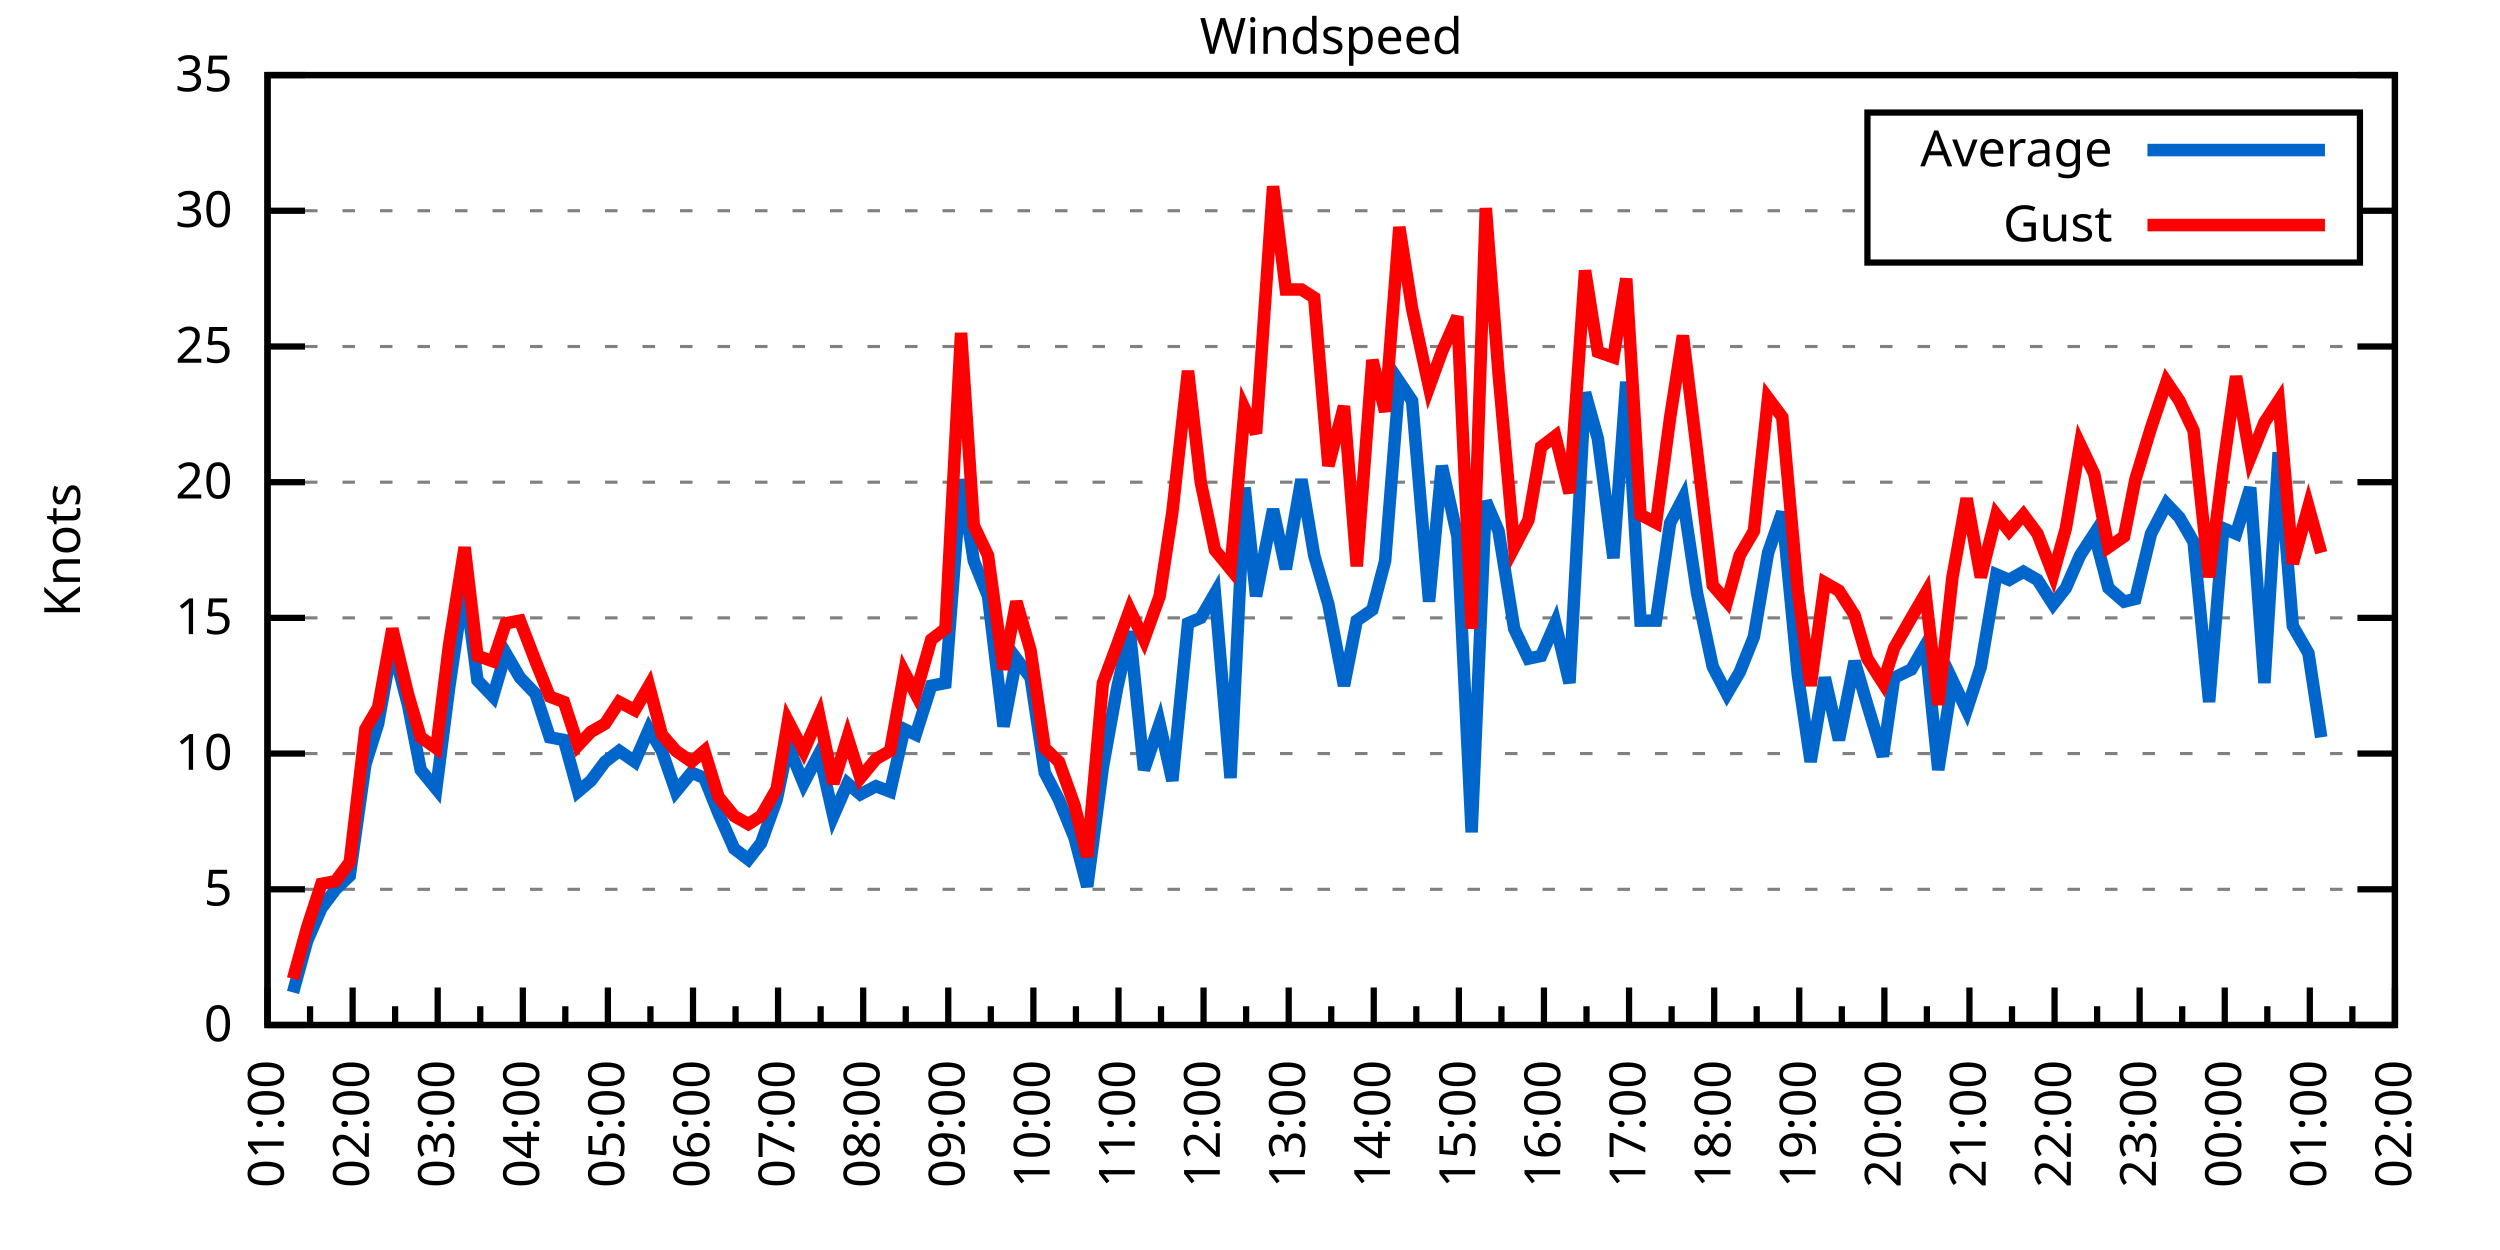
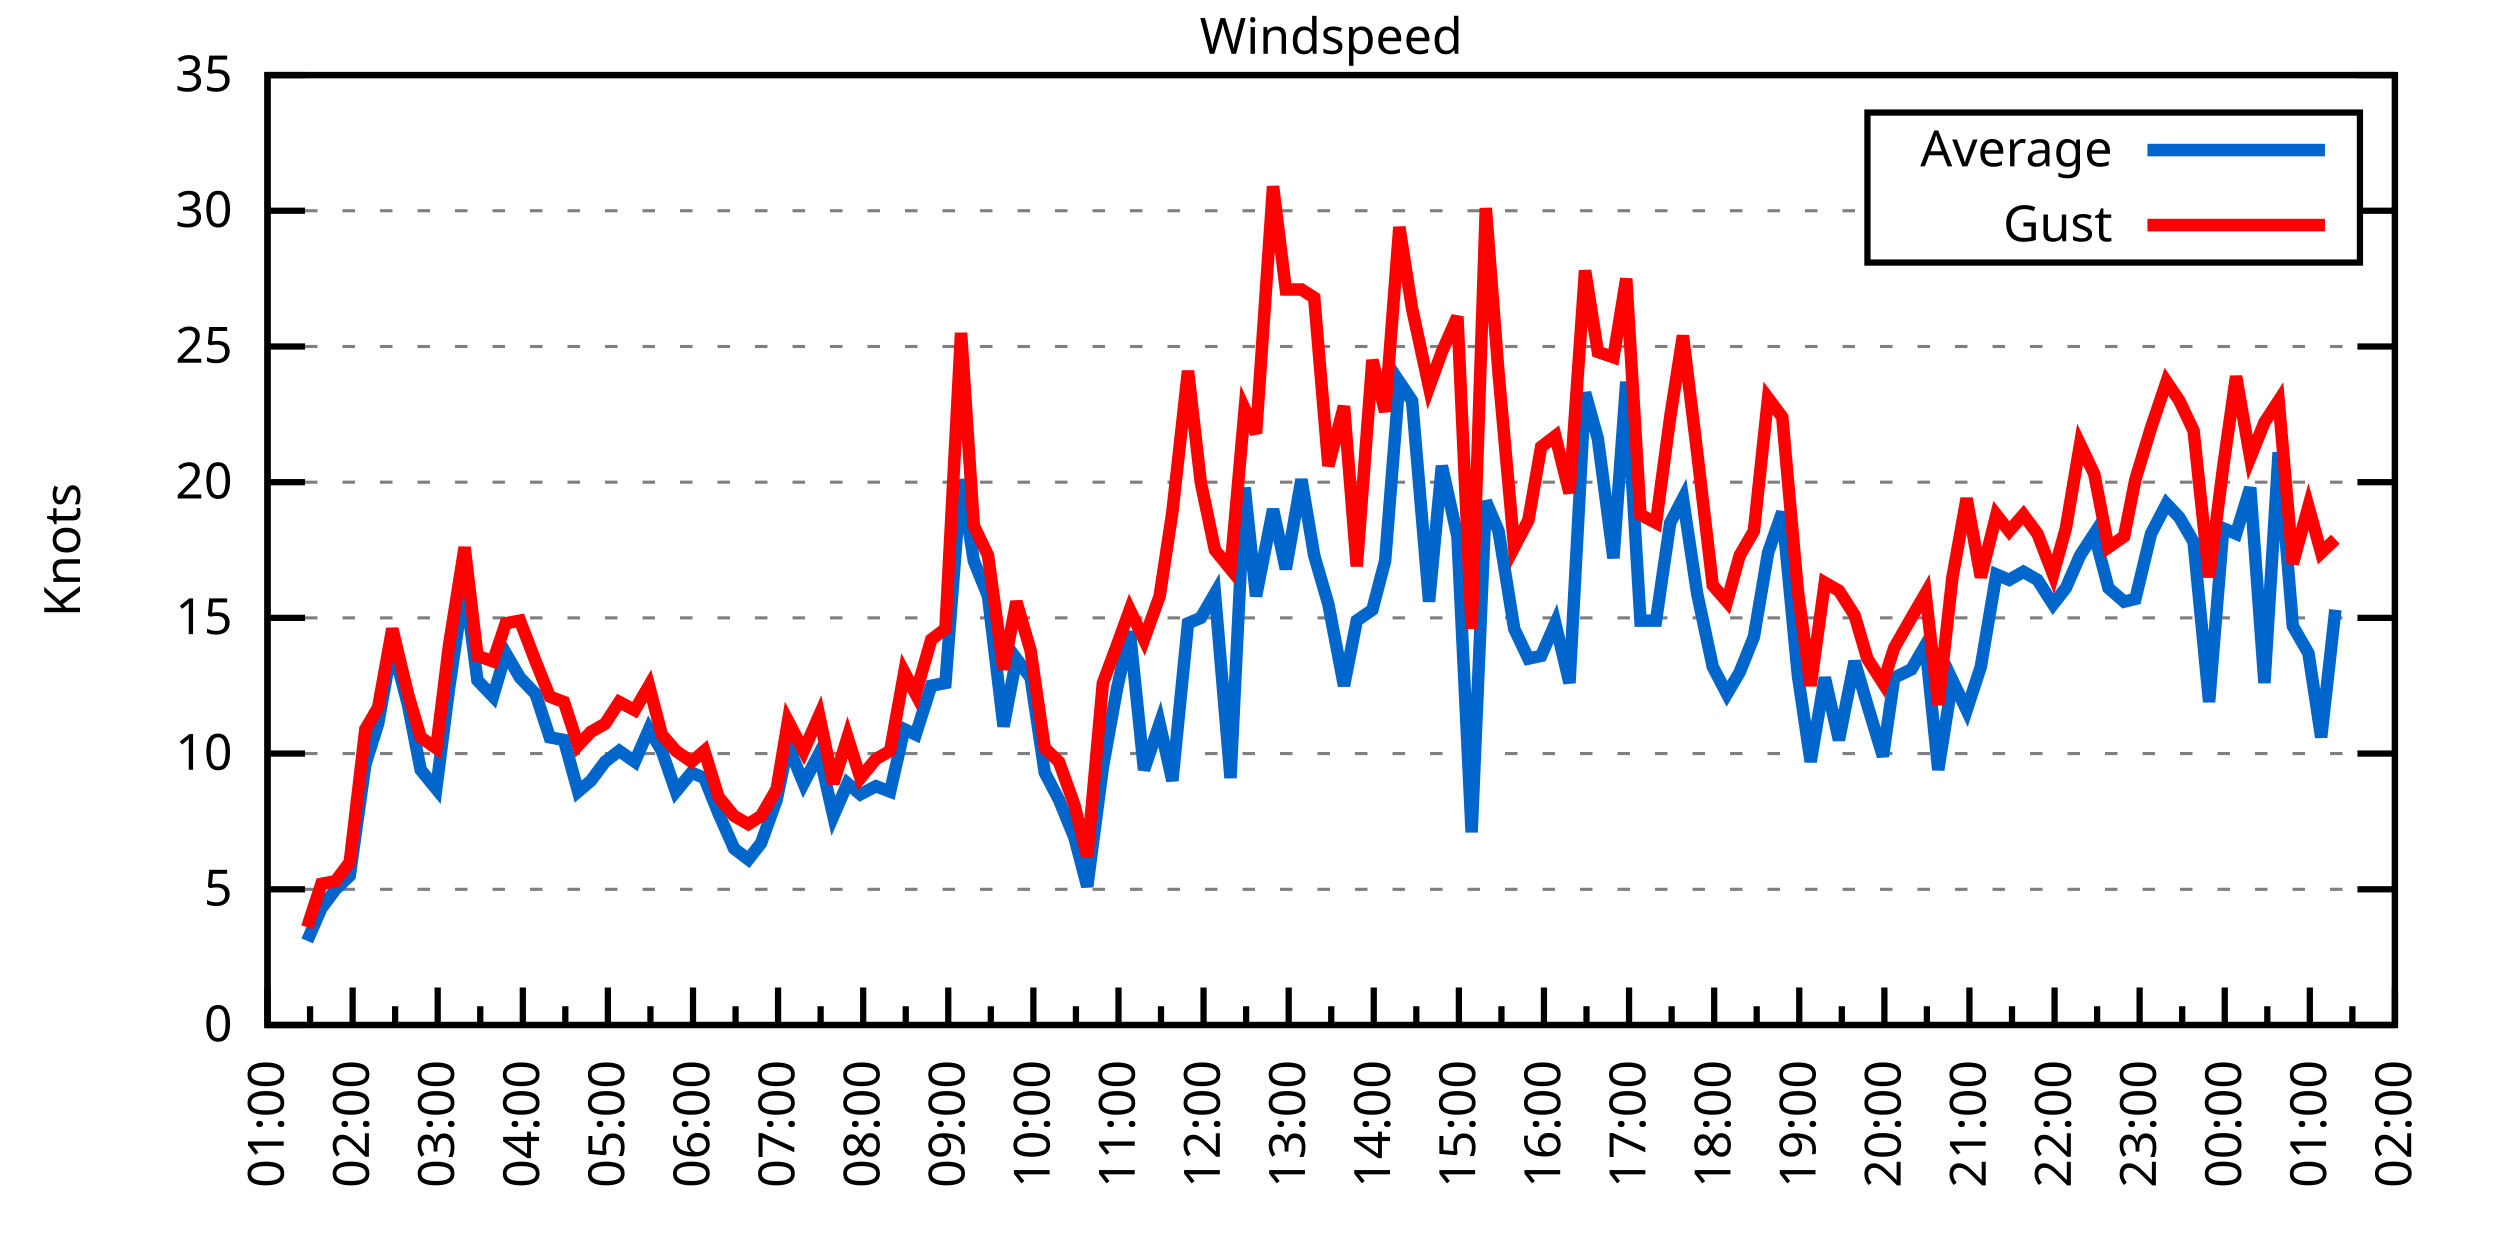
<svg xmlns="http://www.w3.org/2000/svg" xmlns:xlink="http://www.w3.org/1999/xlink" width="400" height="200" viewBox="0 0 400 200">
  <g id="gnuplot_canvas">
    <rect x="0" y="0" width="400" height="200" fill="none" />
    <defs>
      <circle id="gpDot" r="0.5" stroke-width="0.5" stroke="currentColor" />
      <path id="gpPt0" stroke-width="0.333" stroke="currentColor" d="M-1,0 h2 M0,-1 v2" />
      <path id="gpPt1" stroke-width="0.333" stroke="currentColor" d="M-1,-1 L1,1 M1,-1 L-1,1" />
      <path id="gpPt2" stroke-width="0.333" stroke="currentColor" d="M-1,0 L1,0 M0,-1 L0,1 M-1,-1 L1,1 M-1,1 L1,-1" />
      <rect id="gpPt3" stroke-width="0.333" stroke="currentColor" x="-1" y="-1" width="2" height="2" />
      <rect id="gpPt4" stroke-width="0.333" stroke="currentColor" fill="currentColor" x="-1" y="-1" width="2" height="2" />
      <circle id="gpPt5" stroke-width="0.333" stroke="currentColor" cx="0" cy="0" r="1" />
      <use xlink:href="#gpPt5" id="gpPt6" fill="currentColor" stroke="none" />
      <path id="gpPt7" stroke-width="0.333" stroke="currentColor" d="M0,-1.33 L-1.33,0.67 L1.33,0.67 z" />
      <use xlink:href="#gpPt7" id="gpPt8" fill="currentColor" stroke="none" />
      <use xlink:href="#gpPt7" id="gpPt9" stroke="currentColor" transform="rotate(180)" />
      <use xlink:href="#gpPt9" id="gpPt10" fill="currentColor" stroke="none" />
      <use xlink:href="#gpPt3" id="gpPt11" stroke="currentColor" transform="rotate(45)" />
      <use xlink:href="#gpPt11" id="gpPt12" fill="currentColor" stroke="none" />
      <path id="gpPt13" stroke-width="0.333" stroke="currentColor" d="M0,1.330 L1.265,0.411 L0.782,-1.067 L-0.782,-1.076 L-1.265,0.411 z" />
      <use xlink:href="#gpPt13" id="gpPt14" fill="currentColor" stroke="none" />
      <filter id="textbox" filterUnits="objectBoundingBox" x="0" y="0" height="1" width="1">
        <feFlood flood-color="white" flood-opacity="1" result="bgnd" />
        <feComposite in="SourceGraphic" in2="bgnd" operator="atop" />
      </filter>
      <filter id="greybox" filterUnits="objectBoundingBox" x="0" y="0" height="1" width="1">
        <feFlood flood-color="lightgrey" flood-opacity="1" result="grey" />
        <feComposite in="SourceGraphic" in2="grey" operator="atop" />
      </filter>
    </defs>
    <g fill="none" color="white" stroke="currentColor" stroke-width="1.00" stroke-linecap="butt" stroke-linejoin="miter">
</g>
    <g fill="none" color="black" stroke="currentColor" stroke-width="1.00" stroke-linecap="butt" stroke-linejoin="miter">
      <g stroke="none" shape-rendering="crispEdges">
        <polygon fill="rgb(255, 255, 255)" points="42.80,164.00 383.18,164.00 383.18,12.02 42.80,12.02 " />
      </g>
    </g>
    <g fill="none" color="black" stroke="currentColor" stroke-width="1.00" stroke-linecap="butt" stroke-linejoin="miter">
</g>
    <g fill="none" color="black" stroke="black" stroke-width="0.50" stroke-linecap="butt" stroke-linejoin="miter">
</g>
    <g fill="none" color="gray" stroke="currentColor" stroke-width="0.50" stroke-linecap="butt" stroke-linejoin="miter">
      <path stroke="gray" stroke-dasharray="2,4" class="gridline" d="M42.80,164.00 L383.19,164.00  " />
    </g>
    <g fill="none" color="gray" stroke="gray" stroke-width="1.00" stroke-linecap="butt" stroke-linejoin="miter">
</g>
    <g fill="none" color="black" stroke="currentColor" stroke-width="1.00" stroke-linecap="butt" stroke-linejoin="miter">
      <path stroke="black" d="M42.80,164.00 L48.80,164.00 M383.19,164.00 L377.19,164.00  " />
      <g transform="translate(37.20,166.60)" stroke="none" fill="black" font-family="Sans" font-size="8.00" text-anchor="end">
        <text>
          <tspan font-family="Sans"> 0</tspan>
        </text>
      </g>
    </g>
    <g fill="none" color="black" stroke="currentColor" stroke-width="1.00" stroke-linecap="butt" stroke-linejoin="miter">
</g>
    <g fill="none" color="black" stroke="black" stroke-width="0.50" stroke-linecap="butt" stroke-linejoin="miter">
</g>
    <g fill="none" color="gray" stroke="currentColor" stroke-width="0.50" stroke-linecap="butt" stroke-linejoin="miter">
      <path stroke="gray" stroke-dasharray="2,4" class="gridline" d="M42.80,142.29 L383.19,142.29  " />
    </g>
    <g fill="none" color="gray" stroke="gray" stroke-width="1.00" stroke-linecap="butt" stroke-linejoin="miter">
</g>
    <g fill="none" color="black" stroke="currentColor" stroke-width="1.00" stroke-linecap="butt" stroke-linejoin="miter">
      <path stroke="black" d="M42.80,142.29 L48.80,142.29 M383.19,142.29 L377.19,142.29  " />
      <g transform="translate(37.20,144.89)" stroke="none" fill="black" font-family="Sans" font-size="8.00" text-anchor="end">
        <text>
          <tspan font-family="Sans"> 5</tspan>
        </text>
      </g>
    </g>
    <g fill="none" color="black" stroke="currentColor" stroke-width="1.00" stroke-linecap="butt" stroke-linejoin="miter">
</g>
    <g fill="none" color="black" stroke="black" stroke-width="0.50" stroke-linecap="butt" stroke-linejoin="miter">
</g>
    <g fill="none" color="gray" stroke="currentColor" stroke-width="0.50" stroke-linecap="butt" stroke-linejoin="miter">
      <path stroke="gray" stroke-dasharray="2,4" class="gridline" d="M42.80,120.57 L383.19,120.57  " />
    </g>
    <g fill="none" color="gray" stroke="gray" stroke-width="1.00" stroke-linecap="butt" stroke-linejoin="miter">
</g>
    <g fill="none" color="black" stroke="currentColor" stroke-width="1.00" stroke-linecap="butt" stroke-linejoin="miter">
      <path stroke="black" d="M42.80,120.57 L48.80,120.57 M383.19,120.57 L377.19,120.57  " />
      <g transform="translate(37.20,123.17)" stroke="none" fill="black" font-family="Sans" font-size="8.00" text-anchor="end">
        <text>
          <tspan font-family="Sans"> 10</tspan>
        </text>
      </g>
    </g>
    <g fill="none" color="black" stroke="currentColor" stroke-width="1.00" stroke-linecap="butt" stroke-linejoin="miter">
</g>
    <g fill="none" color="black" stroke="black" stroke-width="0.50" stroke-linecap="butt" stroke-linejoin="miter">
</g>
    <g fill="none" color="gray" stroke="currentColor" stroke-width="0.50" stroke-linecap="butt" stroke-linejoin="miter">
      <path stroke="gray" stroke-dasharray="2,4" class="gridline" d="M42.80,98.86 L383.19,98.86  " />
    </g>
    <g fill="none" color="gray" stroke="gray" stroke-width="1.00" stroke-linecap="butt" stroke-linejoin="miter">
</g>
    <g fill="none" color="black" stroke="currentColor" stroke-width="1.00" stroke-linecap="butt" stroke-linejoin="miter">
      <path stroke="black" d="M42.80,98.86 L48.80,98.86 M383.19,98.86 L377.19,98.86  " />
      <g transform="translate(37.20,101.46)" stroke="none" fill="black" font-family="Sans" font-size="8.00" text-anchor="end">
        <text>
          <tspan font-family="Sans"> 15</tspan>
        </text>
      </g>
    </g>
    <g fill="none" color="black" stroke="currentColor" stroke-width="1.00" stroke-linecap="butt" stroke-linejoin="miter">
</g>
    <g fill="none" color="black" stroke="black" stroke-width="0.50" stroke-linecap="butt" stroke-linejoin="miter">
</g>
    <g fill="none" color="gray" stroke="currentColor" stroke-width="0.50" stroke-linecap="butt" stroke-linejoin="miter">
      <path stroke="gray" stroke-dasharray="2,4" class="gridline" d="M42.80,77.15 L383.19,77.15  " />
    </g>
    <g fill="none" color="gray" stroke="gray" stroke-width="1.00" stroke-linecap="butt" stroke-linejoin="miter">
</g>
    <g fill="none" color="black" stroke="currentColor" stroke-width="1.00" stroke-linecap="butt" stroke-linejoin="miter">
      <path stroke="black" d="M42.80,77.15 L48.80,77.15 M383.19,77.15 L377.19,77.15  " />
      <g transform="translate(37.20,79.75)" stroke="none" fill="black" font-family="Sans" font-size="8.00" text-anchor="end">
        <text>
          <tspan font-family="Sans"> 20</tspan>
        </text>
      </g>
    </g>
    <g fill="none" color="black" stroke="currentColor" stroke-width="1.00" stroke-linecap="butt" stroke-linejoin="miter">
</g>
    <g fill="none" color="black" stroke="black" stroke-width="0.50" stroke-linecap="butt" stroke-linejoin="miter">
</g>
    <g fill="none" color="gray" stroke="currentColor" stroke-width="0.50" stroke-linecap="butt" stroke-linejoin="miter">
      <path stroke="gray" stroke-dasharray="2,4" class="gridline" d="M42.80,55.44 L383.19,55.44  " />
    </g>
    <g fill="none" color="gray" stroke="gray" stroke-width="1.00" stroke-linecap="butt" stroke-linejoin="miter">
</g>
    <g fill="none" color="black" stroke="currentColor" stroke-width="1.00" stroke-linecap="butt" stroke-linejoin="miter">
      <path stroke="black" d="M42.80,55.44 L48.80,55.44 M383.19,55.44 L377.19,55.44  " />
      <g transform="translate(37.20,58.04)" stroke="none" fill="black" font-family="Sans" font-size="8.00" text-anchor="end">
        <text>
          <tspan font-family="Sans"> 25</tspan>
        </text>
      </g>
    </g>
    <g fill="none" color="black" stroke="currentColor" stroke-width="1.00" stroke-linecap="butt" stroke-linejoin="miter">
</g>
    <g fill="none" color="black" stroke="black" stroke-width="0.50" stroke-linecap="butt" stroke-linejoin="miter">
</g>
    <g fill="none" color="gray" stroke="currentColor" stroke-width="0.50" stroke-linecap="butt" stroke-linejoin="miter">
      <path stroke="gray" stroke-dasharray="2,4" class="gridline" d="M42.80,33.72 L298.79,33.72 M377.59,33.72 L383.19,33.72  " />
    </g>
    <g fill="none" color="gray" stroke="gray" stroke-width="1.00" stroke-linecap="butt" stroke-linejoin="miter">
</g>
    <g fill="none" color="black" stroke="currentColor" stroke-width="1.00" stroke-linecap="butt" stroke-linejoin="miter">
      <path stroke="black" d="M42.80,33.72 L48.80,33.72 M383.19,33.72 L377.19,33.72  " />
      <g transform="translate(37.20,36.32)" stroke="none" fill="black" font-family="Sans" font-size="8.00" text-anchor="end">
        <text>
          <tspan font-family="Sans"> 30</tspan>
        </text>
      </g>
    </g>
    <g fill="none" color="black" stroke="currentColor" stroke-width="1.00" stroke-linecap="butt" stroke-linejoin="miter">
</g>
    <g fill="none" color="black" stroke="black" stroke-width="0.50" stroke-linecap="butt" stroke-linejoin="miter">
</g>
    <g fill="none" color="gray" stroke="currentColor" stroke-width="0.50" stroke-linecap="butt" stroke-linejoin="miter">
      <path stroke="gray" stroke-dasharray="2,4" class="gridline" d="M42.80,12.01 L383.19,12.01  " />
    </g>
    <g fill="none" color="gray" stroke="gray" stroke-width="1.00" stroke-linecap="butt" stroke-linejoin="miter">
</g>
    <g fill="none" color="black" stroke="currentColor" stroke-width="1.00" stroke-linecap="butt" stroke-linejoin="miter">
      <path stroke="black" d="M42.80,12.01 L48.80,12.01 M383.19,12.01 L377.19,12.01  " />
      <g transform="translate(37.20,14.61)" stroke="none" fill="black" font-family="Sans" font-size="8.00" text-anchor="end">
        <text>
          <tspan font-family="Sans"> 35</tspan>
        </text>
      </g>
    </g>
    <g fill="none" color="black" stroke="currentColor" stroke-width="1.00" stroke-linecap="butt" stroke-linejoin="miter">
      <path stroke="black" d="M42.80,164.00 L42.80,158.00  " />
      <g transform="translate(45.40,169.60) rotate(270)" stroke="none" fill="black" font-family="Sans" font-size="8.00" text-anchor="end">
        <text>
          <tspan font-family="Sans">01:00</tspan>
        </text>
      </g>
    </g>
    <g fill="none" color="black" stroke="currentColor" stroke-width="1.00" stroke-linecap="butt" stroke-linejoin="miter">
      <path stroke="black" d="M49.61,164.00 L49.61,161.00 M56.42,164.00 L56.42,158.00  " />
      <g transform="translate(59.02,169.60) rotate(270)" stroke="none" fill="black" font-family="Sans" font-size="8.00" text-anchor="end">
        <text>
          <tspan font-family="Sans">02:00</tspan>
        </text>
      </g>
    </g>
    <g fill="none" color="black" stroke="currentColor" stroke-width="1.00" stroke-linecap="butt" stroke-linejoin="miter">
      <path stroke="black" d="M63.22,164.00 L63.22,161.00 M70.03,164.00 L70.03,158.00  " />
      <g transform="translate(72.63,169.60) rotate(270)" stroke="none" fill="black" font-family="Sans" font-size="8.00" text-anchor="end">
        <text>
          <tspan font-family="Sans">03:00</tspan>
        </text>
      </g>
    </g>
    <g fill="none" color="black" stroke="currentColor" stroke-width="1.00" stroke-linecap="butt" stroke-linejoin="miter">
      <path stroke="black" d="M76.84,164.00 L76.84,161.00 M83.65,164.00 L83.65,158.00  " />
      <g transform="translate(86.25,169.60) rotate(270)" stroke="none" fill="black" font-family="Sans" font-size="8.00" text-anchor="end">
        <text>
          <tspan font-family="Sans">04:00</tspan>
        </text>
      </g>
    </g>
    <g fill="none" color="black" stroke="currentColor" stroke-width="1.00" stroke-linecap="butt" stroke-linejoin="miter">
      <path stroke="black" d="M90.45,164.00 L90.45,161.00 M97.26,164.00 L97.26,158.00  " />
      <g transform="translate(99.86,169.60) rotate(270)" stroke="none" fill="black" font-family="Sans" font-size="8.00" text-anchor="end">
        <text>
          <tspan font-family="Sans">05:00</tspan>
        </text>
      </g>
    </g>
    <g fill="none" color="black" stroke="currentColor" stroke-width="1.00" stroke-linecap="butt" stroke-linejoin="miter">
      <path stroke="black" d="M104.07,164.00 L104.07,161.00 M110.88,164.00 L110.88,158.00  " />
      <g transform="translate(113.48,169.60) rotate(270)" stroke="none" fill="black" font-family="Sans" font-size="8.00" text-anchor="end">
        <text>
          <tspan font-family="Sans">06:00</tspan>
        </text>
      </g>
    </g>
    <g fill="none" color="black" stroke="currentColor" stroke-width="1.00" stroke-linecap="butt" stroke-linejoin="miter">
      <path stroke="black" d="M117.69,164.00 L117.69,161.00 M124.49,164.00 L124.49,158.00  " />
      <g transform="translate(127.09,169.60) rotate(270)" stroke="none" fill="black" font-family="Sans" font-size="8.00" text-anchor="end">
        <text>
          <tspan font-family="Sans">07:00</tspan>
        </text>
      </g>
    </g>
    <g fill="none" color="black" stroke="currentColor" stroke-width="1.00" stroke-linecap="butt" stroke-linejoin="miter">
      <path stroke="black" d="M131.30,164.00 L131.30,161.00 M138.11,164.00 L138.11,158.00  " />
      <g transform="translate(140.71,169.60) rotate(270)" stroke="none" fill="black" font-family="Sans" font-size="8.00" text-anchor="end">
        <text>
          <tspan font-family="Sans">08:00</tspan>
        </text>
      </g>
    </g>
    <g fill="none" color="black" stroke="currentColor" stroke-width="1.00" stroke-linecap="butt" stroke-linejoin="miter">
      <path stroke="black" d="M144.92,164.00 L144.92,161.00 M151.72,164.00 L151.72,158.00  " />
      <g transform="translate(154.32,169.60) rotate(270)" stroke="none" fill="black" font-family="Sans" font-size="8.00" text-anchor="end">
        <text>
          <tspan font-family="Sans">09:00</tspan>
        </text>
      </g>
    </g>
    <g fill="none" color="black" stroke="currentColor" stroke-width="1.00" stroke-linecap="butt" stroke-linejoin="miter">
      <path stroke="black" d="M158.53,164.00 L158.53,161.00 M165.34,164.00 L165.34,158.00  " />
      <g transform="translate(167.94,169.60) rotate(270)" stroke="none" fill="black" font-family="Sans" font-size="8.00" text-anchor="end">
        <text>
          <tspan font-family="Sans">10:00</tspan>
        </text>
      </g>
    </g>
    <g fill="none" color="black" stroke="currentColor" stroke-width="1.00" stroke-linecap="butt" stroke-linejoin="miter">
      <path stroke="black" d="M172.15,164.00 L172.15,161.00 M178.96,164.00 L178.96,158.00  " />
      <g transform="translate(181.56,169.60) rotate(270)" stroke="none" fill="black" font-family="Sans" font-size="8.00" text-anchor="end">
        <text>
          <tspan font-family="Sans">11:00</tspan>
        </text>
      </g>
    </g>
    <g fill="none" color="black" stroke="currentColor" stroke-width="1.00" stroke-linecap="butt" stroke-linejoin="miter">
      <path stroke="black" d="M185.76,164.00 L185.76,161.00 M192.57,164.00 L192.57,158.00  " />
      <g transform="translate(195.17,169.60) rotate(270)" stroke="none" fill="black" font-family="Sans" font-size="8.00" text-anchor="end">
        <text>
          <tspan font-family="Sans">12:00</tspan>
        </text>
      </g>
    </g>
    <g fill="none" color="black" stroke="currentColor" stroke-width="1.00" stroke-linecap="butt" stroke-linejoin="miter">
      <path stroke="black" d="M199.38,164.00 L199.38,161.00 M206.19,164.00 L206.19,158.00  " />
      <g transform="translate(208.79,169.60) rotate(270)" stroke="none" fill="black" font-family="Sans" font-size="8.00" text-anchor="end">
        <text>
          <tspan font-family="Sans">13:00</tspan>
        </text>
      </g>
    </g>
    <g fill="none" color="black" stroke="currentColor" stroke-width="1.00" stroke-linecap="butt" stroke-linejoin="miter">
      <path stroke="black" d="M213.00,164.00 L213.00,161.00 M219.80,164.00 L219.80,158.00  " />
      <g transform="translate(222.40,169.60) rotate(270)" stroke="none" fill="black" font-family="Sans" font-size="8.00" text-anchor="end">
        <text>
          <tspan font-family="Sans">14:00</tspan>
        </text>
      </g>
    </g>
    <g fill="none" color="black" stroke="currentColor" stroke-width="1.00" stroke-linecap="butt" stroke-linejoin="miter">
      <path stroke="black" d="M226.61,164.00 L226.61,161.00 M233.42,164.00 L233.42,158.00  " />
      <g transform="translate(236.02,169.60) rotate(270)" stroke="none" fill="black" font-family="Sans" font-size="8.00" text-anchor="end">
        <text>
          <tspan font-family="Sans">15:00</tspan>
        </text>
      </g>
    </g>
    <g fill="none" color="black" stroke="currentColor" stroke-width="1.00" stroke-linecap="butt" stroke-linejoin="miter">
      <path stroke="black" d="M240.23,164.00 L240.23,161.00 M247.03,164.00 L247.03,158.00  " />
      <g transform="translate(249.63,169.60) rotate(270)" stroke="none" fill="black" font-family="Sans" font-size="8.00" text-anchor="end">
        <text>
          <tspan font-family="Sans">16:00</tspan>
        </text>
      </g>
    </g>
    <g fill="none" color="black" stroke="currentColor" stroke-width="1.00" stroke-linecap="butt" stroke-linejoin="miter">
      <path stroke="black" d="M253.84,164.00 L253.84,161.00 M260.65,164.00 L260.65,158.00  " />
      <g transform="translate(263.25,169.60) rotate(270)" stroke="none" fill="black" font-family="Sans" font-size="8.00" text-anchor="end">
        <text>
          <tspan font-family="Sans">17:00</tspan>
        </text>
      </g>
    </g>
    <g fill="none" color="black" stroke="currentColor" stroke-width="1.00" stroke-linecap="butt" stroke-linejoin="miter">
      <path stroke="black" d="M267.46,164.00 L267.46,161.00 M274.27,164.00 L274.27,158.00  " />
      <g transform="translate(276.87,169.60) rotate(270)" stroke="none" fill="black" font-family="Sans" font-size="8.00" text-anchor="end">
        <text>
          <tspan font-family="Sans">18:00</tspan>
        </text>
      </g>
    </g>
    <g fill="none" color="black" stroke="currentColor" stroke-width="1.00" stroke-linecap="butt" stroke-linejoin="miter">
      <path stroke="black" d="M281.07,164.00 L281.07,161.00 M287.88,164.00 L287.88,158.00  " />
      <g transform="translate(290.48,169.60) rotate(270)" stroke="none" fill="black" font-family="Sans" font-size="8.00" text-anchor="end">
        <text>
          <tspan font-family="Sans">19:00</tspan>
        </text>
      </g>
    </g>
    <g fill="none" color="black" stroke="currentColor" stroke-width="1.00" stroke-linecap="butt" stroke-linejoin="miter">
      <path stroke="black" d="M294.69,164.00 L294.69,161.00 M301.50,164.00 L301.50,158.00  " />
      <g transform="translate(304.10,169.60) rotate(270)" stroke="none" fill="black" font-family="Sans" font-size="8.00" text-anchor="end">
        <text>
          <tspan font-family="Sans">20:00</tspan>
        </text>
      </g>
    </g>
    <g fill="none" color="black" stroke="currentColor" stroke-width="1.00" stroke-linecap="butt" stroke-linejoin="miter">
      <path stroke="black" d="M308.30,164.00 L308.30,161.00 M315.11,164.00 L315.11,158.00  " />
      <g transform="translate(317.71,169.60) rotate(270)" stroke="none" fill="black" font-family="Sans" font-size="8.00" text-anchor="end">
        <text>
          <tspan font-family="Sans">21:00</tspan>
        </text>
      </g>
    </g>
    <g fill="none" color="black" stroke="currentColor" stroke-width="1.00" stroke-linecap="butt" stroke-linejoin="miter">
      <path stroke="black" d="M321.92,164.00 L321.92,161.00 M328.73,164.00 L328.73,158.00  " />
      <g transform="translate(331.33,169.60) rotate(270)" stroke="none" fill="black" font-family="Sans" font-size="8.00" text-anchor="end">
        <text>
          <tspan font-family="Sans">22:00</tspan>
        </text>
      </g>
    </g>
    <g fill="none" color="black" stroke="currentColor" stroke-width="1.00" stroke-linecap="butt" stroke-linejoin="miter">
      <path stroke="black" d="M335.54,164.00 L335.54,161.00 M342.34,164.00 L342.34,158.00  " />
      <g transform="translate(344.94,169.60) rotate(270)" stroke="none" fill="black" font-family="Sans" font-size="8.00" text-anchor="end">
        <text>
          <tspan font-family="Sans">23:00</tspan>
        </text>
      </g>
    </g>
    <g fill="none" color="black" stroke="currentColor" stroke-width="1.00" stroke-linecap="butt" stroke-linejoin="miter">
      <path stroke="black" d="M349.15,164.00 L349.15,161.00 M355.96,164.00 L355.96,158.00  " />
      <g transform="translate(358.56,169.60) rotate(270)" stroke="none" fill="black" font-family="Sans" font-size="8.00" text-anchor="end">
        <text>
          <tspan font-family="Sans">00:00</tspan>
        </text>
      </g>
    </g>
    <g fill="none" color="black" stroke="currentColor" stroke-width="1.00" stroke-linecap="butt" stroke-linejoin="miter">
      <path stroke="black" d="M362.77,164.00 L362.77,161.00 M369.57,164.00 L369.57,158.00  " />
      <g transform="translate(372.17,169.60) rotate(270)" stroke="none" fill="black" font-family="Sans" font-size="8.00" text-anchor="end">
        <text>
          <tspan font-family="Sans">01:00</tspan>
        </text>
      </g>
    </g>
    <g fill="none" color="black" stroke="currentColor" stroke-width="1.00" stroke-linecap="butt" stroke-linejoin="miter">
      <path stroke="black" d="M376.38,164.00 L376.38,161.00 M383.19,164.00 L383.19,158.00  " />
      <g transform="translate(385.79,169.60) rotate(270)" stroke="none" fill="black" font-family="Sans" font-size="8.00" text-anchor="end">
        <text>
          <tspan font-family="Sans">02:00</tspan>
        </text>
      </g>
    </g>
    <g fill="none" color="black" stroke="currentColor" stroke-width="1.00" stroke-linecap="butt" stroke-linejoin="miter">
</g>
    <g fill="none" color="black" stroke="currentColor" stroke-width="1.00" stroke-linecap="butt" stroke-linejoin="miter">
      <path stroke="black" d="M42.80,12.01 L42.80,164.00 L383.19,164.00 L383.19,12.01 L42.80,12.01 Z  " />
    </g>
    <g fill="none" color="black" stroke="currentColor" stroke-width="1.00" stroke-linecap="butt" stroke-linejoin="miter">
      <g transform="translate(12.80,88.01) rotate(270)" stroke="none" fill="black" font-family="Sans" font-size="8.00" text-anchor="middle">
        <text>
          <tspan font-family="Sans">Knots</tspan>
        </text>
      </g>
    </g>
    <g fill="none" color="black" stroke="currentColor" stroke-width="1.00" stroke-linecap="butt" stroke-linejoin="miter">
</g>
    <g fill="none" color="black" stroke="currentColor" stroke-width="1.00" stroke-linecap="butt" stroke-linejoin="miter">
      <path stroke="black" d="M298.79,42.01 L298.79,18.01 L377.59,18.01 L377.59,42.01 L298.79,42.01 Z  " />
    </g>
    <g id="Windspeed_plot_1">
      <g fill="none" color="white" stroke="black" stroke-width="2.00" stroke-linecap="butt" stroke-linejoin="miter">
</g>
      <g fill="none" color="black" stroke="currentColor" stroke-width="2.00" stroke-linecap="butt" stroke-linejoin="miter">
        <g transform="translate(337.99,26.61)" stroke="none" fill="black" font-family="Sans" font-size="8.00" text-anchor="end">
          <text>
            <tspan font-family="Sans">Average</tspan>
          </text>
        </g>
      </g>
      <g fill="none" color="black" stroke="currentColor" stroke-width="2.00" stroke-linecap="butt" stroke-linejoin="miter">
-         <path stroke="rgb(  0, 102, 204)" d="M343.59,24.01 L371.99,24.01 M46.88,158.79 L49.15,150.54 L51.42,145.33 L53.69,142.29 L55.96,140.12 L58.46,122.31   L60.50,115.80 L62.77,103.20 L65.27,112.76 L67.31,123.18 L69.80,126.22 L71.85,110.15 L74.34,93.22 L76.39,108.85   L78.88,111.45 L80.92,104.51 L83.19,108.42 L85.69,111.02 L87.96,117.97 L90.23,118.40 L92.50,126.65 L94.54,124.92   L96.81,121.88 L99.08,120.14 L101.57,121.88 L103.84,116.67 L105.89,120.14 L108.15,126.65 L110.65,123.61 L112.69,124.48   L114.96,130.13 L117.46,135.77 L119.73,137.51 L121.77,134.90 L124.27,127.96 L126.08,119.27 L128.58,125.35 L131.07,120.57   L133.34,130.56 L135.61,125.35 L137.66,127.09 L140.15,125.79 L142.42,126.65 L144.69,116.67 L146.51,117.53 L149.00,109.72   L151.27,109.28 L153.77,76.71 L155.81,89.74 L158.08,95.39 L160.57,116.23 L162.62,105.38 L164.89,108.42 L167.16,123.61   L169.43,127.96 L171.92,134.04 L173.96,141.85 L176.46,122.75 L178.73,110.15 L180.77,101.03 L183.04,123.18 L185.54,115.80   L187.58,124.92 L190.08,99.73 L192.12,98.86 L194.39,94.95 L196.88,124.48 L199.15,78.02 L200.97,95.39 L203.69,81.49   L205.73,91.04 L208.23,76.71 L210.27,88.87 L212.54,96.69 L215.04,109.72 L217.08,99.30 L219.58,97.56 L221.62,89.74   L223.89,61.08 L225.93,64.12 L228.65,96.26 L230.70,74.54 L233.19,85.83 L235.46,133.17 L237.73,80.19 L239.77,84.97   L242.27,100.60 L244.54,105.38 L246.58,104.94 L248.85,99.73 L251.12,109.28 L253.61,62.82 L255.66,70.20 L258.15,89.31   L260.20,61.08 L262.47,99.30 L264.96,99.30 L267.23,83.66 L269.27,79.75 L271.54,94.95 L274.04,106.68 L276.31,111.02   L278.35,107.55 L280.62,101.90 L282.89,88.44 L285.16,81.93 L287.65,107.98 L289.70,121.88 L291.97,108.42 L294.23,118.40   L296.73,105.81 L298.77,112.76 L301.27,121.01 L303.08,108.42 L305.81,107.11 L308.08,103.20 L310.12,123.18 L312.39,108.85   L314.66,113.63 L316.93,106.68 L319.42,91.91 L321.47,92.78 L323.74,91.48 L326.00,92.78 L328.50,96.69 L330.54,94.08   L332.81,88.87 L335.08,85.40 L337.35,94.08 L339.85,96.26 L341.66,95.82 L344.16,85.40 L346.65,80.62 L348.70,82.79   L350.97,86.70 L353.46,112.32 L355.73,84.53 L357.77,85.40 L360.04,78.02 L362.31,109.28 L364.58,72.37 L366.85,100.16   L369.35,104.51 L371.39,117.97  " />
+         <path stroke="rgb(  0, 102, 204)" d="M343.59,24.01 L371.99,24.01 M49.15,150.54 L51.42,145.33 L53.69,142.29 L55.96,140.12 L58.46,122.31 L60.50,115.80   L62.77,103.20 L65.27,112.76 L67.31,123.18 L69.80,126.22 L71.85,110.15 L74.34,93.22 L76.39,108.85 L78.88,111.45   L80.92,104.51 L83.19,108.42 L85.69,111.02 L87.96,117.97 L90.23,118.40 L92.50,126.65 L94.54,124.92 L96.81,121.88   L99.08,120.14 L101.57,121.88 L103.84,116.67 L105.89,120.14 L108.15,126.65 L110.65,123.61 L112.69,124.48 L114.96,130.13   L117.46,135.77 L119.73,137.51 L121.77,134.90 L124.27,127.96 L126.08,119.27 L128.58,125.35 L131.07,120.57 L133.34,130.56   L135.61,125.35 L137.66,127.09 L140.15,125.79 L142.42,126.65 L144.69,116.67 L146.51,117.53 L149.00,109.72 L151.27,109.28   L153.77,76.71 L155.81,89.74 L158.08,95.39 L160.57,116.23 L162.62,105.38 L164.89,108.42 L167.16,123.61 L169.43,127.96   L171.92,134.04 L173.96,141.85 L176.46,122.75 L178.73,110.15 L180.77,101.03 L183.04,123.18 L185.54,115.80 L187.58,124.92   L190.08,99.73 L192.12,98.86 L194.39,94.95 L196.88,124.48 L199.15,78.02 L200.97,95.39 L203.69,81.49 L205.73,91.04   L208.23,76.71 L210.27,88.87 L212.54,96.69 L215.04,109.72 L217.08,99.30 L219.58,97.56 L221.62,89.74 L223.89,61.08   L225.93,64.12 L228.65,96.26 L230.70,74.54 L233.19,85.83 L235.46,133.17 L237.73,80.19 L239.77,84.97 L242.27,100.60   L244.54,105.38 L246.58,104.94 L248.85,99.73 L251.12,109.28 L253.61,62.82 L255.66,70.20 L258.15,89.31 L260.20,61.08   L262.47,99.30 L264.96,99.30 L267.23,83.66 L269.27,79.75 L271.54,94.95 L274.04,106.68 L276.31,111.02 L278.35,107.55   L280.62,101.90 L282.89,88.44 L285.16,81.93 L287.65,107.98 L289.70,121.88 L291.97,108.42 L294.23,118.40 L296.73,105.81   L298.77,112.76 L301.27,121.01 L303.08,108.42 L305.81,107.11 L308.08,103.20 L310.12,123.18 L312.39,108.85 L314.66,113.63   L316.93,106.68 L319.42,91.91 L321.47,92.78 L323.74,91.48 L326.00,92.78 L328.50,96.69 L330.54,94.08 L332.81,88.87   L335.08,85.40 L337.35,94.08 L339.85,96.26 L341.66,95.82 L344.16,85.40 L346.65,80.62 L348.70,82.79 L350.97,86.70   L353.46,112.32 L355.73,84.53 L357.77,85.40 L360.04,78.02 L362.31,109.28 L364.58,72.37 L366.85,100.16 L369.35,104.51   L371.39,117.97 L373.66,97.56  " />
      </g>
    </g>
    <g id="Windspeed_plot_2">
      <g fill="none" color="black" stroke="currentColor" stroke-width="2.00" stroke-linecap="butt" stroke-linejoin="miter">
        <g transform="translate(337.99,38.61)" stroke="none" fill="black" font-family="Sans" font-size="8.00" text-anchor="end">
          <text>
            <tspan font-family="Sans">Gust</tspan>
          </text>
        </g>
      </g>
      <g fill="none" color="black" stroke="currentColor" stroke-width="2.00" stroke-linecap="butt" stroke-linejoin="miter">
-         <path stroke="rgb(255,   0,   0)" d="M343.59,36.01 L371.99,36.01 M46.88,156.62 L49.15,148.37 L51.42,141.42 L53.69,140.98 L55.96,137.94 L58.46,116.67   L60.50,113.19 L62.77,100.60 L65.27,111.02 L67.31,117.97 L69.80,119.71 L71.85,103.20 L74.34,87.57 L76.39,104.94   L78.88,105.81 L80.92,99.73 L83.19,99.30 L85.69,105.81 L87.96,111.45 L90.23,112.32 L92.50,119.27 L94.54,117.10   L96.81,115.80 L99.08,112.32 L101.57,113.63 L103.84,109.72 L105.89,117.53 L108.15,120.14 L110.65,121.88 L112.69,120.14   L114.96,127.52 L117.46,130.56 L119.73,131.86 L121.77,130.56 L124.27,126.22 L126.08,115.36 L128.58,120.14 L131.07,114.49   L133.34,125.35 L135.61,117.97 L137.66,124.48 L140.15,121.44 L142.42,120.14 L144.69,107.55 L146.51,111.02 L149.00,102.34   L151.27,100.60 L153.77,53.26 L155.81,84.10 L158.08,88.87 L160.57,107.11 L162.62,96.26 L164.89,104.07 L167.16,119.71   L169.43,121.88 L171.92,128.83 L173.96,137.08 L176.46,109.28 L178.73,103.20 L180.77,97.56 L183.04,102.34 L185.54,95.39   L187.58,81.93 L190.08,59.34 L192.12,77.15 L194.39,88.00 L196.88,91.04 L199.15,65.42 L200.97,69.33 L203.69,29.81   L205.73,46.32 L208.23,46.32 L210.27,47.62 L212.54,74.54 L215.04,64.99 L217.08,90.61 L219.58,57.61 L221.62,65.86   L223.89,36.33 L225.93,49.36 L228.65,61.95 L230.70,56.30 L233.19,50.66 L235.46,100.60 L237.73,33.29 L239.77,59.78   L242.27,87.57 L244.54,83.23 L246.58,71.50 L248.85,69.77 L251.12,78.89 L253.61,43.28 L255.66,56.30 L258.15,57.17   L260.20,44.58 L262.47,82.36 L264.96,83.66 L267.23,66.73 L269.27,53.70 L271.54,72.37 L274.04,93.65 L276.31,96.26   L278.35,88.87 L280.62,84.97 L282.89,63.69 L285.16,66.73 L287.65,94.52 L289.70,109.72 L291.97,93.22 L294.23,94.52   L296.73,98.43 L298.77,105.38 L301.27,109.28 L303.08,103.64 L305.81,98.86 L308.08,94.95 L310.12,112.76 L312.39,92.35   L314.66,79.75 L316.93,92.35 L319.42,82.36 L321.47,84.97 L323.74,82.36 L326.00,85.40 L328.50,91.91 L330.54,84.53   L332.81,71.07 L335.08,75.85 L337.35,87.57 L339.85,85.83 L341.66,76.71 L344.16,68.46 L346.65,61.08 L348.70,64.12   L350.97,68.90 L353.46,92.35 L355.73,74.54 L357.77,60.21 L360.04,73.24 L362.31,67.59 L364.58,64.12 L366.85,90.18   L369.35,81.06 L371.39,88.44  " />
+         <path stroke="rgb(255,   0,   0)" d="M343.59,36.01 L371.99,36.01 M49.15,148.37 L51.42,141.42 L53.69,140.98 L55.96,137.94 L58.46,116.67 L60.50,113.19   L62.77,100.60 L65.27,111.02 L67.31,117.97 L69.80,119.71 L71.85,103.20 L74.34,87.57 L76.39,104.94 L78.88,105.81   L80.92,99.73 L83.19,99.30 L85.69,105.81 L87.96,111.45 L90.23,112.32 L92.50,119.27 L94.54,117.10 L96.81,115.80   L99.08,112.32 L101.57,113.63 L103.84,109.72 L105.89,117.53 L108.15,120.14 L110.65,121.88 L112.69,120.14 L114.96,127.52   L117.46,130.56 L119.73,131.86 L121.77,130.56 L124.27,126.22 L126.08,115.36 L128.58,120.14 L131.07,114.49 L133.34,125.35   L135.61,117.97 L137.66,124.48 L140.15,121.44 L142.42,120.14 L144.69,107.55 L146.51,111.02 L149.00,102.34 L151.27,100.60   L153.77,53.26 L155.81,84.10 L158.08,88.87 L160.57,107.11 L162.62,96.26 L164.89,104.07 L167.16,119.71 L169.43,121.88   L171.92,128.83 L173.96,137.08 L176.46,109.28 L178.73,103.20 L180.77,97.56 L183.04,102.34 L185.54,95.39 L187.58,81.93   L190.08,59.34 L192.12,77.15 L194.39,88.00 L196.88,91.04 L199.15,65.42 L200.97,69.33 L203.69,29.81 L205.73,46.32   L208.23,46.32 L210.27,47.62 L212.54,74.54 L215.04,64.99 L217.08,90.61 L219.58,57.61 L221.62,65.86 L223.89,36.33   L225.93,49.36 L228.65,61.95 L230.70,56.30 L233.19,50.66 L235.46,100.60 L237.73,33.29 L239.77,59.78 L242.27,87.57   L244.54,83.23 L246.58,71.50 L248.85,69.77 L251.12,78.89 L253.61,43.28 L255.66,56.30 L258.15,57.17 L260.20,44.58   L262.47,82.36 L264.96,83.66 L267.23,66.73 L269.27,53.70 L271.54,72.37 L274.04,93.65 L276.31,96.26 L278.35,88.87   L280.62,84.97 L282.89,63.69 L285.16,66.73 L287.65,94.52 L289.70,109.72 L291.97,93.22 L294.23,94.52 L296.73,98.43   L298.77,105.38 L301.27,109.28 L303.08,103.64 L305.81,98.86 L308.08,94.95 L310.12,112.76 L312.39,92.35 L314.66,79.75   L316.93,92.35 L319.42,82.36 L321.47,84.97 L323.74,82.36 L326.00,85.40 L328.50,91.91 L330.54,84.53 L332.81,71.07   L335.08,75.85 L337.35,87.57 L339.85,85.83 L341.66,76.71 L344.16,68.46 L346.65,61.08 L348.70,64.12 L350.97,68.90   L353.46,92.35 L355.73,74.54 L357.77,60.21 L360.04,73.24 L362.31,67.59 L364.58,64.12 L366.85,90.18 L369.35,81.06   L371.39,88.44 L373.66,86.27  " />
      </g>
    </g>
    <g fill="none" color="black" stroke="currentColor" stroke-width="2.00" stroke-linecap="butt" stroke-linejoin="miter">
</g>
    <g fill="none" color="black" stroke="black" stroke-width="1.00" stroke-linecap="butt" stroke-linejoin="miter">
</g>
    <g fill="none" color="black" stroke="currentColor" stroke-width="1.00" stroke-linecap="butt" stroke-linejoin="miter">
      <path stroke="black" d="M42.80,12.01 L42.80,164.00 L383.19,164.00 L383.19,12.01 L42.80,12.01 Z  " />
    </g>
    <g fill="none" color="black" stroke="currentColor" stroke-width="1.00" stroke-linecap="butt" stroke-linejoin="miter">
      <g transform="translate(212.99,8.61)" stroke="none" fill="black" font-family="Sans" font-size="8.00" text-anchor="middle">
        <text>
          <tspan font-family="Sans">Windspeed</tspan>
        </text>
      </g>
    </g>
    <g fill="none" color="black" stroke="currentColor" stroke-width="1.00" stroke-linecap="butt" stroke-linejoin="miter">
</g>
  </g>
</svg>
